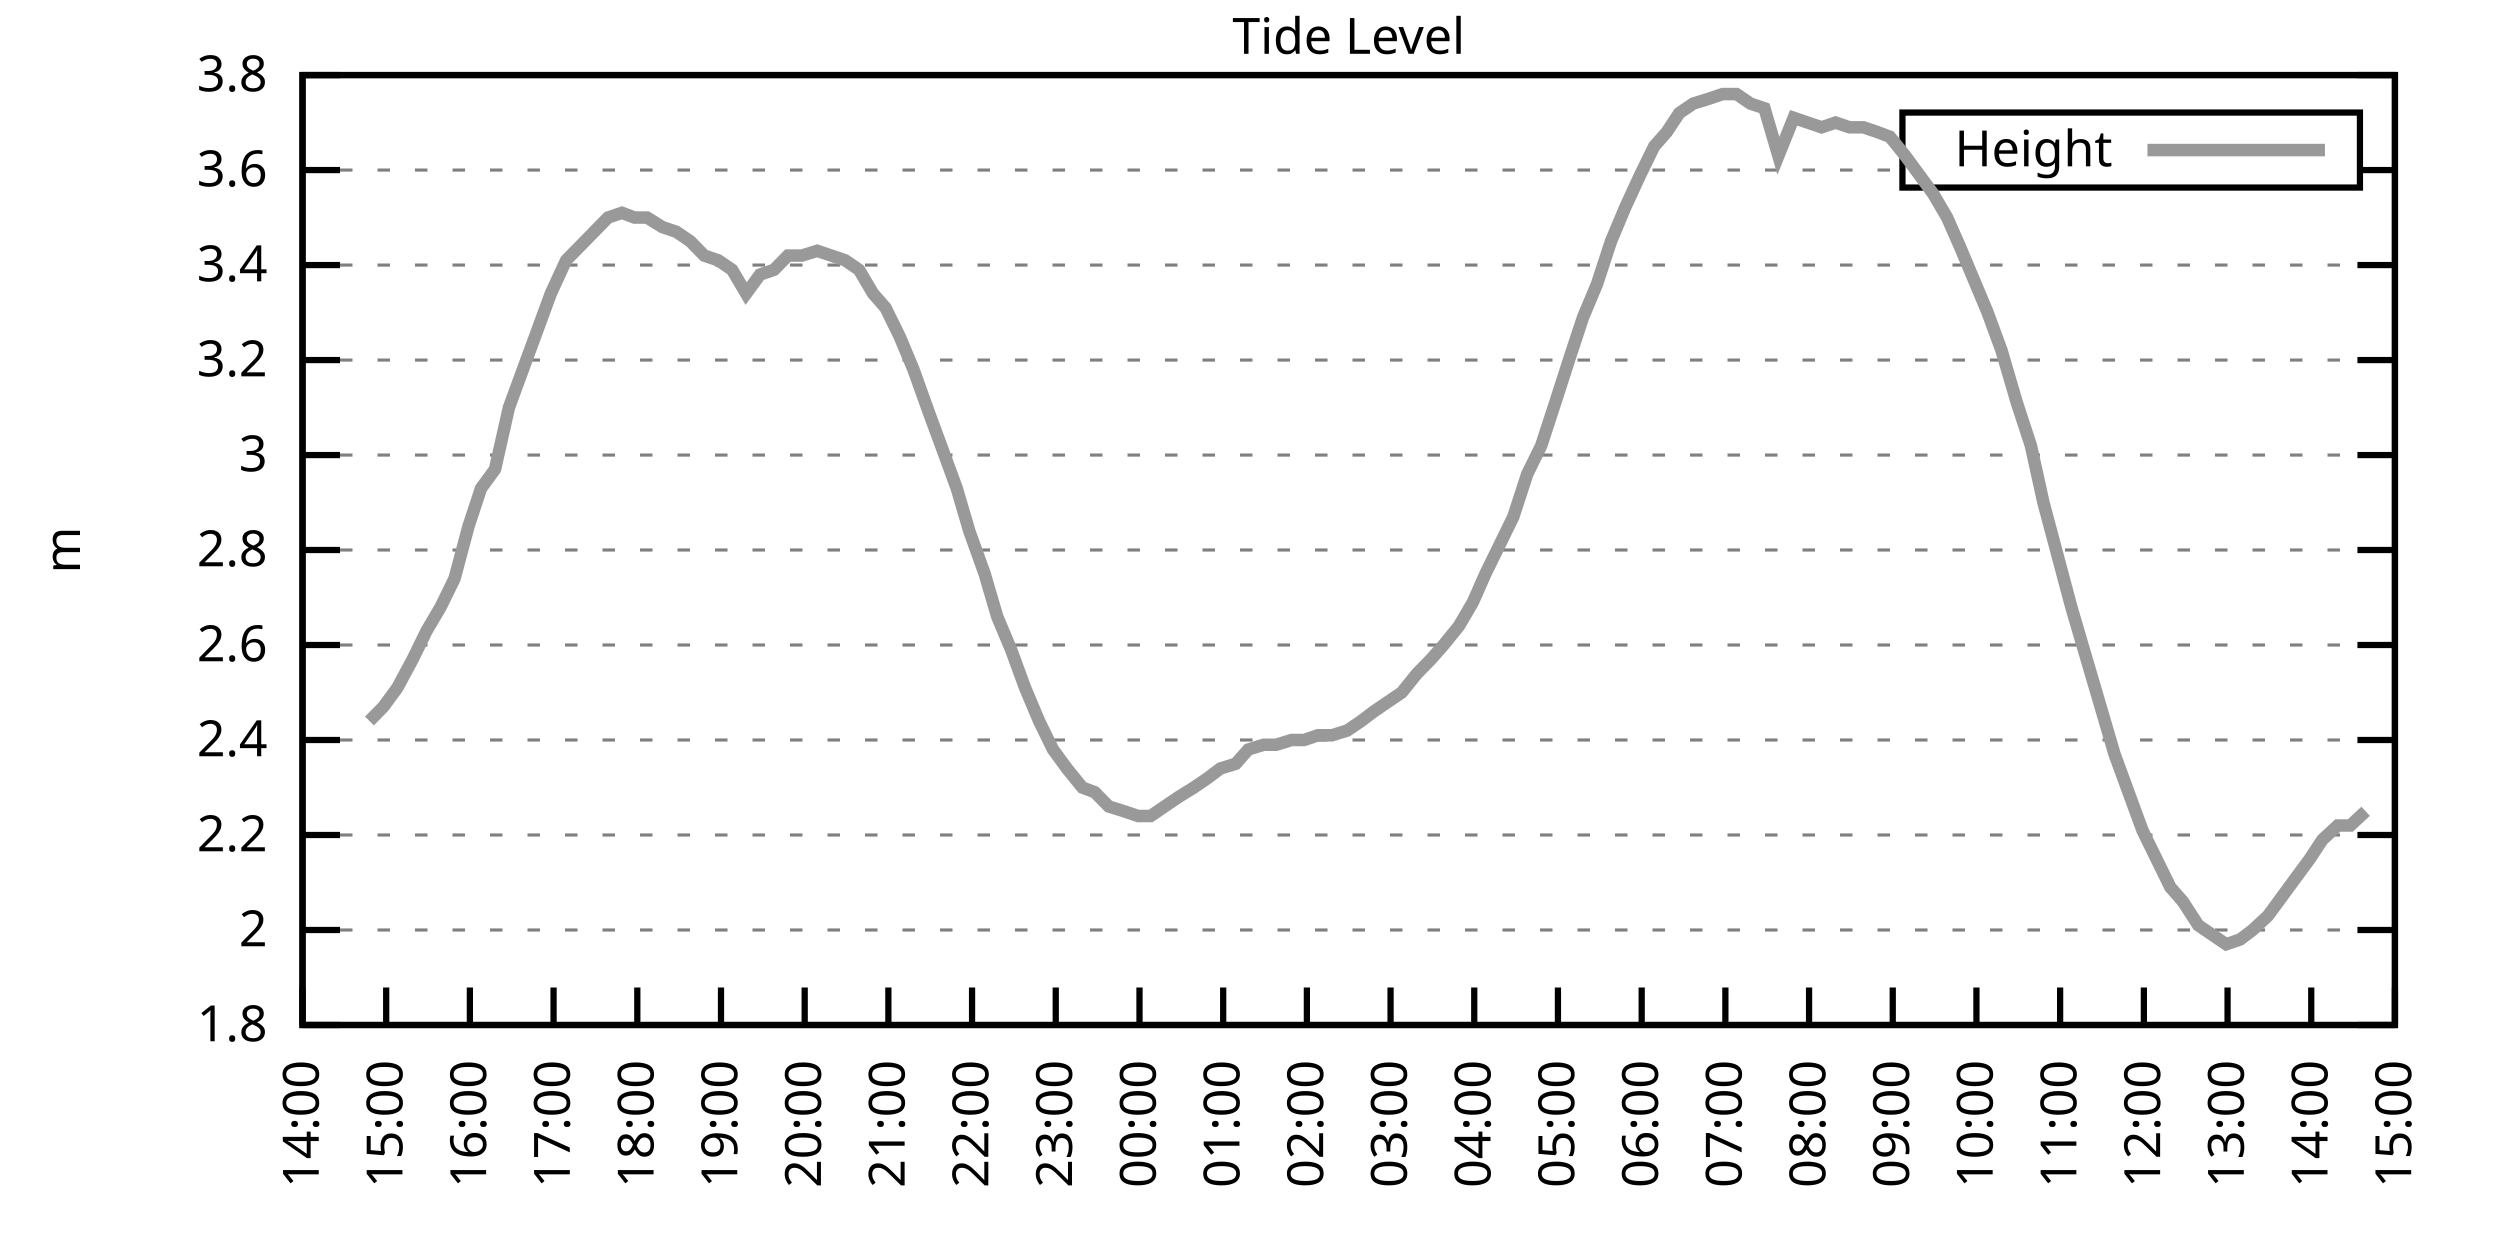
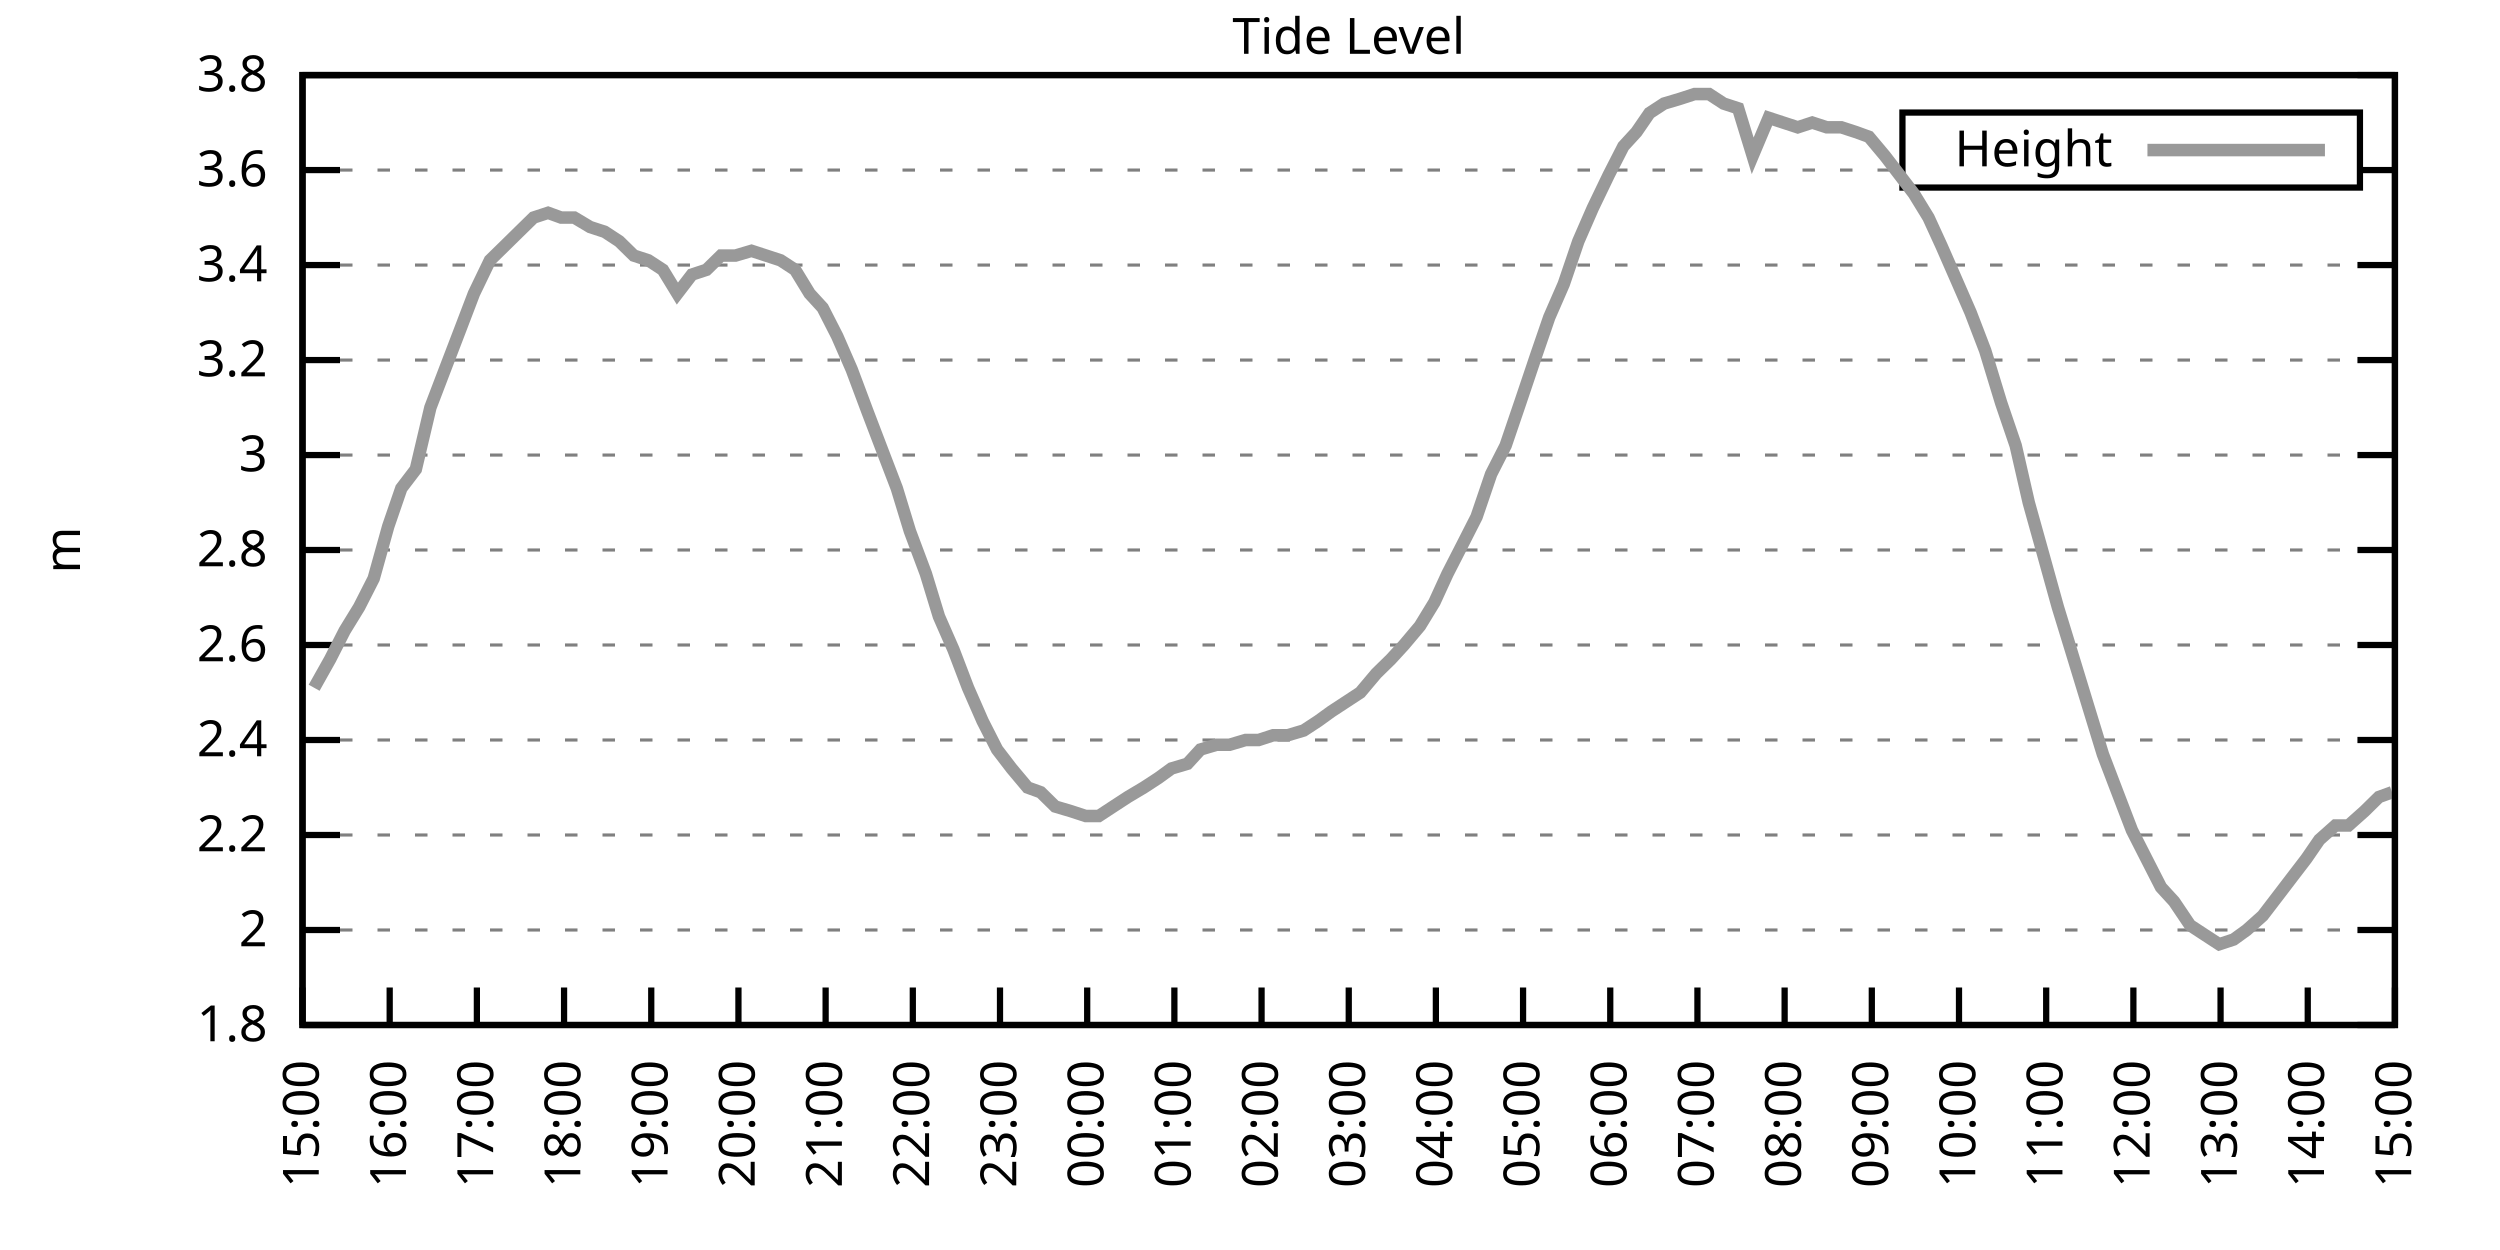
<svg xmlns="http://www.w3.org/2000/svg" xmlns:xlink="http://www.w3.org/1999/xlink" width="400" height="200" viewBox="0 0 400 200">
  <g id="gnuplot_canvas">
    <rect x="0" y="0" width="400" height="200" fill="none" />
    <defs>
      <circle id="gpDot" r="0.5" stroke-width="0.5" stroke="currentColor" />
      <path id="gpPt0" stroke-width="0.333" stroke="currentColor" d="M-1,0 h2 M0,-1 v2" />
      <path id="gpPt1" stroke-width="0.333" stroke="currentColor" d="M-1,-1 L1,1 M1,-1 L-1,1" />
      <path id="gpPt2" stroke-width="0.333" stroke="currentColor" d="M-1,0 L1,0 M0,-1 L0,1 M-1,-1 L1,1 M-1,1 L1,-1" />
      <rect id="gpPt3" stroke-width="0.333" stroke="currentColor" x="-1" y="-1" width="2" height="2" />
      <rect id="gpPt4" stroke-width="0.333" stroke="currentColor" fill="currentColor" x="-1" y="-1" width="2" height="2" />
      <circle id="gpPt5" stroke-width="0.333" stroke="currentColor" cx="0" cy="0" r="1" />
      <use xlink:href="#gpPt5" id="gpPt6" fill="currentColor" stroke="none" />
      <path id="gpPt7" stroke-width="0.333" stroke="currentColor" d="M0,-1.33 L-1.33,0.67 L1.33,0.67 z" />
      <use xlink:href="#gpPt7" id="gpPt8" fill="currentColor" stroke="none" />
      <use xlink:href="#gpPt7" id="gpPt9" stroke="currentColor" transform="rotate(180)" />
      <use xlink:href="#gpPt9" id="gpPt10" fill="currentColor" stroke="none" />
      <use xlink:href="#gpPt3" id="gpPt11" stroke="currentColor" transform="rotate(45)" />
      <use xlink:href="#gpPt11" id="gpPt12" fill="currentColor" stroke="none" />
      <path id="gpPt13" stroke-width="0.333" stroke="currentColor" d="M0,1.330 L1.265,0.411 L0.782,-1.067 L-0.782,-1.076 L-1.265,0.411 z" />
      <use xlink:href="#gpPt13" id="gpPt14" fill="currentColor" stroke="none" />
      <filter id="textbox" filterUnits="objectBoundingBox" x="0" y="0" height="1" width="1">
        <feFlood flood-color="white" flood-opacity="1" result="bgnd" />
        <feComposite in="SourceGraphic" in2="bgnd" operator="atop" />
      </filter>
      <filter id="greybox" filterUnits="objectBoundingBox" x="0" y="0" height="1" width="1">
        <feFlood flood-color="lightgrey" flood-opacity="1" result="grey" />
        <feComposite in="SourceGraphic" in2="grey" operator="atop" />
      </filter>
    </defs>
    <g fill="none" color="white" stroke="currentColor" stroke-width="1.00" stroke-linecap="butt" stroke-linejoin="miter">
</g>
    <g fill="none" color="black" stroke="currentColor" stroke-width="1.00" stroke-linecap="butt" stroke-linejoin="miter">
      <g stroke="none" shape-rendering="crispEdges">
        <polygon fill="rgb(255, 255, 255)" points="48.40,164.00 383.18,164.00 383.18,12.02 48.40,12.02 " />
      </g>
    </g>
    <g fill="none" color="black" stroke="currentColor" stroke-width="1.00" stroke-linecap="butt" stroke-linejoin="miter">
</g>
    <g fill="none" color="black" stroke="black" stroke-width="0.50" stroke-linecap="butt" stroke-linejoin="miter">
</g>
    <g fill="none" color="gray" stroke="currentColor" stroke-width="0.50" stroke-linecap="butt" stroke-linejoin="miter">
      <path stroke="gray" stroke-dasharray="2,4" class="gridline" d="M48.40,164.00 L383.19,164.00  " />
    </g>
    <g fill="none" color="gray" stroke="gray" stroke-width="1.00" stroke-linecap="butt" stroke-linejoin="miter">
</g>
    <g fill="none" color="black" stroke="currentColor" stroke-width="1.00" stroke-linecap="butt" stroke-linejoin="miter">
      <path stroke="black" d="M48.40,164.00 L54.40,164.00 M383.19,164.00 L377.19,164.00  " />
      <g transform="translate(42.80,166.60)" stroke="none" fill="black" font-family="Sans" font-size="8.00" text-anchor="end">
        <text>
          <tspan font-family="Sans"> 1.8</tspan>
        </text>
      </g>
    </g>
    <g fill="none" color="black" stroke="currentColor" stroke-width="1.00" stroke-linecap="butt" stroke-linejoin="miter">
</g>
    <g fill="none" color="black" stroke="black" stroke-width="0.50" stroke-linecap="butt" stroke-linejoin="miter">
</g>
    <g fill="none" color="gray" stroke="currentColor" stroke-width="0.50" stroke-linecap="butt" stroke-linejoin="miter">
      <path stroke="gray" stroke-dasharray="2,4" class="gridline" d="M48.40,148.80 L383.19,148.80  " />
    </g>
    <g fill="none" color="gray" stroke="gray" stroke-width="1.00" stroke-linecap="butt" stroke-linejoin="miter">
</g>
    <g fill="none" color="black" stroke="currentColor" stroke-width="1.00" stroke-linecap="butt" stroke-linejoin="miter">
      <path stroke="black" d="M48.40,148.80 L54.40,148.80 M383.19,148.80 L377.19,148.80  " />
      <g transform="translate(42.80,151.40)" stroke="none" fill="black" font-family="Sans" font-size="8.00" text-anchor="end">
        <text>
          <tspan font-family="Sans"> 2</tspan>
        </text>
      </g>
    </g>
    <g fill="none" color="black" stroke="currentColor" stroke-width="1.00" stroke-linecap="butt" stroke-linejoin="miter">
</g>
    <g fill="none" color="black" stroke="black" stroke-width="0.50" stroke-linecap="butt" stroke-linejoin="miter">
</g>
    <g fill="none" color="gray" stroke="currentColor" stroke-width="0.50" stroke-linecap="butt" stroke-linejoin="miter">
      <path stroke="gray" stroke-dasharray="2,4" class="gridline" d="M48.40,133.60 L383.19,133.60  " />
    </g>
    <g fill="none" color="gray" stroke="gray" stroke-width="1.00" stroke-linecap="butt" stroke-linejoin="miter">
</g>
    <g fill="none" color="black" stroke="currentColor" stroke-width="1.00" stroke-linecap="butt" stroke-linejoin="miter">
      <path stroke="black" d="M48.40,133.60 L54.40,133.60 M383.19,133.60 L377.19,133.60  " />
      <g transform="translate(42.80,136.20)" stroke="none" fill="black" font-family="Sans" font-size="8.00" text-anchor="end">
        <text>
          <tspan font-family="Sans"> 2.2</tspan>
        </text>
      </g>
    </g>
    <g fill="none" color="black" stroke="currentColor" stroke-width="1.00" stroke-linecap="butt" stroke-linejoin="miter">
</g>
    <g fill="none" color="black" stroke="black" stroke-width="0.50" stroke-linecap="butt" stroke-linejoin="miter">
</g>
    <g fill="none" color="gray" stroke="currentColor" stroke-width="0.50" stroke-linecap="butt" stroke-linejoin="miter">
      <path stroke="gray" stroke-dasharray="2,4" class="gridline" d="M48.40,118.40 L383.19,118.40  " />
    </g>
    <g fill="none" color="gray" stroke="gray" stroke-width="1.00" stroke-linecap="butt" stroke-linejoin="miter">
</g>
    <g fill="none" color="black" stroke="currentColor" stroke-width="1.00" stroke-linecap="butt" stroke-linejoin="miter">
      <path stroke="black" d="M48.40,118.40 L54.40,118.40 M383.19,118.40 L377.19,118.40  " />
      <g transform="translate(42.80,121.00)" stroke="none" fill="black" font-family="Sans" font-size="8.00" text-anchor="end">
        <text>
          <tspan font-family="Sans"> 2.4</tspan>
        </text>
      </g>
    </g>
    <g fill="none" color="black" stroke="currentColor" stroke-width="1.00" stroke-linecap="butt" stroke-linejoin="miter">
</g>
    <g fill="none" color="black" stroke="black" stroke-width="0.50" stroke-linecap="butt" stroke-linejoin="miter">
</g>
    <g fill="none" color="gray" stroke="currentColor" stroke-width="0.50" stroke-linecap="butt" stroke-linejoin="miter">
      <path stroke="gray" stroke-dasharray="2,4" class="gridline" d="M48.40,103.20 L383.19,103.20  " />
    </g>
    <g fill="none" color="gray" stroke="gray" stroke-width="1.00" stroke-linecap="butt" stroke-linejoin="miter">
</g>
    <g fill="none" color="black" stroke="currentColor" stroke-width="1.00" stroke-linecap="butt" stroke-linejoin="miter">
      <path stroke="black" d="M48.40,103.20 L54.40,103.20 M383.19,103.20 L377.19,103.20  " />
      <g transform="translate(42.80,105.80)" stroke="none" fill="black" font-family="Sans" font-size="8.00" text-anchor="end">
        <text>
          <tspan font-family="Sans"> 2.6</tspan>
        </text>
      </g>
    </g>
    <g fill="none" color="black" stroke="currentColor" stroke-width="1.00" stroke-linecap="butt" stroke-linejoin="miter">
</g>
    <g fill="none" color="black" stroke="black" stroke-width="0.50" stroke-linecap="butt" stroke-linejoin="miter">
</g>
    <g fill="none" color="gray" stroke="currentColor" stroke-width="0.50" stroke-linecap="butt" stroke-linejoin="miter">
      <path stroke="gray" stroke-dasharray="2,4" class="gridline" d="M48.40,88.00 L383.19,88.00  " />
    </g>
    <g fill="none" color="gray" stroke="gray" stroke-width="1.00" stroke-linecap="butt" stroke-linejoin="miter">
</g>
    <g fill="none" color="black" stroke="currentColor" stroke-width="1.00" stroke-linecap="butt" stroke-linejoin="miter">
      <path stroke="black" d="M48.40,88.00 L54.40,88.00 M383.19,88.00 L377.19,88.00  " />
      <g transform="translate(42.80,90.60)" stroke="none" fill="black" font-family="Sans" font-size="8.00" text-anchor="end">
        <text>
          <tspan font-family="Sans"> 2.8</tspan>
        </text>
      </g>
    </g>
    <g fill="none" color="black" stroke="currentColor" stroke-width="1.00" stroke-linecap="butt" stroke-linejoin="miter">
</g>
    <g fill="none" color="black" stroke="black" stroke-width="0.50" stroke-linecap="butt" stroke-linejoin="miter">
</g>
    <g fill="none" color="gray" stroke="currentColor" stroke-width="0.50" stroke-linecap="butt" stroke-linejoin="miter">
      <path stroke="gray" stroke-dasharray="2,4" class="gridline" d="M48.40,72.81 L383.19,72.81  " />
    </g>
    <g fill="none" color="gray" stroke="gray" stroke-width="1.00" stroke-linecap="butt" stroke-linejoin="miter">
</g>
    <g fill="none" color="black" stroke="currentColor" stroke-width="1.00" stroke-linecap="butt" stroke-linejoin="miter">
      <path stroke="black" d="M48.40,72.81 L54.40,72.81 M383.19,72.81 L377.19,72.81  " />
      <g transform="translate(42.80,75.41)" stroke="none" fill="black" font-family="Sans" font-size="8.00" text-anchor="end">
        <text>
          <tspan font-family="Sans"> 3</tspan>
        </text>
      </g>
    </g>
    <g fill="none" color="black" stroke="currentColor" stroke-width="1.00" stroke-linecap="butt" stroke-linejoin="miter">
</g>
    <g fill="none" color="black" stroke="black" stroke-width="0.50" stroke-linecap="butt" stroke-linejoin="miter">
</g>
    <g fill="none" color="gray" stroke="currentColor" stroke-width="0.50" stroke-linecap="butt" stroke-linejoin="miter">
      <path stroke="gray" stroke-dasharray="2,4" class="gridline" d="M48.40,57.61 L383.19,57.61  " />
    </g>
    <g fill="none" color="gray" stroke="gray" stroke-width="1.00" stroke-linecap="butt" stroke-linejoin="miter">
</g>
    <g fill="none" color="black" stroke="currentColor" stroke-width="1.00" stroke-linecap="butt" stroke-linejoin="miter">
      <path stroke="black" d="M48.40,57.61 L54.40,57.61 M383.19,57.61 L377.19,57.61  " />
      <g transform="translate(42.80,60.21)" stroke="none" fill="black" font-family="Sans" font-size="8.00" text-anchor="end">
        <text>
          <tspan font-family="Sans"> 3.2</tspan>
        </text>
      </g>
    </g>
    <g fill="none" color="black" stroke="currentColor" stroke-width="1.00" stroke-linecap="butt" stroke-linejoin="miter">
</g>
    <g fill="none" color="black" stroke="black" stroke-width="0.50" stroke-linecap="butt" stroke-linejoin="miter">
</g>
    <g fill="none" color="gray" stroke="currentColor" stroke-width="0.50" stroke-linecap="butt" stroke-linejoin="miter">
      <path stroke="gray" stroke-dasharray="2,4" class="gridline" d="M48.40,42.41 L383.19,42.41  " />
    </g>
    <g fill="none" color="gray" stroke="gray" stroke-width="1.00" stroke-linecap="butt" stroke-linejoin="miter">
</g>
    <g fill="none" color="black" stroke="currentColor" stroke-width="1.00" stroke-linecap="butt" stroke-linejoin="miter">
      <path stroke="black" d="M48.40,42.41 L54.40,42.41 M383.19,42.41 L377.19,42.41  " />
      <g transform="translate(42.80,45.01)" stroke="none" fill="black" font-family="Sans" font-size="8.00" text-anchor="end">
        <text>
          <tspan font-family="Sans"> 3.4</tspan>
        </text>
      </g>
    </g>
    <g fill="none" color="black" stroke="currentColor" stroke-width="1.00" stroke-linecap="butt" stroke-linejoin="miter">
</g>
    <g fill="none" color="black" stroke="black" stroke-width="0.50" stroke-linecap="butt" stroke-linejoin="miter">
</g>
    <g fill="none" color="gray" stroke="currentColor" stroke-width="0.50" stroke-linecap="butt" stroke-linejoin="miter">
      <path stroke="gray" stroke-dasharray="2,4" class="gridline" d="M48.40,27.21 L304.39,27.21 M377.59,27.21 L383.19,27.21  " />
    </g>
    <g fill="none" color="gray" stroke="gray" stroke-width="1.00" stroke-linecap="butt" stroke-linejoin="miter">
</g>
    <g fill="none" color="black" stroke="currentColor" stroke-width="1.00" stroke-linecap="butt" stroke-linejoin="miter">
      <path stroke="black" d="M48.40,27.21 L54.40,27.21 M383.19,27.21 L377.19,27.21  " />
      <g transform="translate(42.80,29.81)" stroke="none" fill="black" font-family="Sans" font-size="8.00" text-anchor="end">
        <text>
          <tspan font-family="Sans"> 3.6</tspan>
        </text>
      </g>
    </g>
    <g fill="none" color="black" stroke="currentColor" stroke-width="1.00" stroke-linecap="butt" stroke-linejoin="miter">
</g>
    <g fill="none" color="black" stroke="black" stroke-width="0.50" stroke-linecap="butt" stroke-linejoin="miter">
</g>
    <g fill="none" color="gray" stroke="currentColor" stroke-width="0.50" stroke-linecap="butt" stroke-linejoin="miter">
      <path stroke="gray" stroke-dasharray="2,4" class="gridline" d="M48.40,12.01 L383.19,12.01  " />
    </g>
    <g fill="none" color="gray" stroke="gray" stroke-width="1.00" stroke-linecap="butt" stroke-linejoin="miter">
</g>
    <g fill="none" color="black" stroke="currentColor" stroke-width="1.00" stroke-linecap="butt" stroke-linejoin="miter">
      <path stroke="black" d="M48.40,12.01 L54.40,12.01 M383.19,12.01 L377.19,12.01  " />
      <g transform="translate(42.80,14.61)" stroke="none" fill="black" font-family="Sans" font-size="8.00" text-anchor="end">
        <text>
          <tspan font-family="Sans"> 3.8</tspan>
        </text>
      </g>
    </g>
    <g fill="none" color="black" stroke="currentColor" stroke-width="1.00" stroke-linecap="butt" stroke-linejoin="miter">
      <path stroke="black" d="M48.40,164.00 L48.40,158.00  " />
      <g transform="translate(51.00,169.60) rotate(270.00)" stroke="none" fill="black" font-family="Sans" font-size="8.00" text-anchor="end">
        <text>
-           <tspan font-family="Sans">14:00</tspan>
-         </text>
-       </g>
-     </g>
-     <g fill="none" color="black" stroke="currentColor" stroke-width="1.00" stroke-linecap="butt" stroke-linejoin="miter">
-       <path stroke="black" d="M61.79,164.00 L61.79,158.00  " />
-       <g transform="translate(64.39,169.60) rotate(270.00)" stroke="none" fill="black" font-family="Sans" font-size="8.00" text-anchor="end">
-         <text>
          <tspan font-family="Sans">15:00</tspan>
        </text>
      </g>
    </g>
    <g fill="none" color="black" stroke="currentColor" stroke-width="1.00" stroke-linecap="butt" stroke-linejoin="miter">
-       <path stroke="black" d="M75.18,164.00 L75.18,158.00  " />
-       <g transform="translate(77.78,169.60) rotate(270.00)" stroke="none" fill="black" font-family="Sans" font-size="8.00" text-anchor="end">
+       <path stroke="black" d="M62.35,164.00 L62.35,158.00  " />
+       <g transform="translate(64.95,169.60) rotate(270.00)" stroke="none" fill="black" font-family="Sans" font-size="8.00" text-anchor="end">
        <text>
          <tspan font-family="Sans">16:00</tspan>
        </text>
      </g>
    </g>
    <g fill="none" color="black" stroke="currentColor" stroke-width="1.00" stroke-linecap="butt" stroke-linejoin="miter">
-       <path stroke="black" d="M88.57,164.00 L88.57,158.00  " />
-       <g transform="translate(91.17,169.60) rotate(270.00)" stroke="none" fill="black" font-family="Sans" font-size="8.00" text-anchor="end">
+       <path stroke="black" d="M76.30,164.00 L76.30,158.00  " />
+       <g transform="translate(78.90,169.60) rotate(270.00)" stroke="none" fill="black" font-family="Sans" font-size="8.00" text-anchor="end">
        <text>
          <tspan font-family="Sans">17:00</tspan>
        </text>
      </g>
    </g>
    <g fill="none" color="black" stroke="currentColor" stroke-width="1.00" stroke-linecap="butt" stroke-linejoin="miter">
-       <path stroke="black" d="M101.97,164.00 L101.97,158.00  " />
-       <g transform="translate(104.57,169.60) rotate(270.00)" stroke="none" fill="black" font-family="Sans" font-size="8.00" text-anchor="end">
+       <path stroke="black" d="M90.25,164.00 L90.25,158.00  " />
+       <g transform="translate(92.85,169.60) rotate(270.00)" stroke="none" fill="black" font-family="Sans" font-size="8.00" text-anchor="end">
        <text>
          <tspan font-family="Sans">18:00</tspan>
        </text>
      </g>
    </g>
    <g fill="none" color="black" stroke="currentColor" stroke-width="1.00" stroke-linecap="butt" stroke-linejoin="miter">
-       <path stroke="black" d="M115.36,164.00 L115.36,158.00  " />
-       <g transform="translate(117.96,169.60) rotate(270.00)" stroke="none" fill="black" font-family="Sans" font-size="8.00" text-anchor="end">
+       <path stroke="black" d="M104.20,164.00 L104.20,158.00  " />
+       <g transform="translate(106.80,169.60) rotate(270.00)" stroke="none" fill="black" font-family="Sans" font-size="8.00" text-anchor="end">
        <text>
          <tspan font-family="Sans">19:00</tspan>
        </text>
      </g>
    </g>
    <g fill="none" color="black" stroke="currentColor" stroke-width="1.00" stroke-linecap="butt" stroke-linejoin="miter">
-       <path stroke="black" d="M128.75,164.00 L128.75,158.00  " />
-       <g transform="translate(131.35,169.60) rotate(270.00)" stroke="none" fill="black" font-family="Sans" font-size="8.00" text-anchor="end">
+       <path stroke="black" d="M118.15,164.00 L118.15,158.00  " />
+       <g transform="translate(120.75,169.60) rotate(270.00)" stroke="none" fill="black" font-family="Sans" font-size="8.00" text-anchor="end">
        <text>
          <tspan font-family="Sans">20:00</tspan>
        </text>
      </g>
    </g>
    <g fill="none" color="black" stroke="currentColor" stroke-width="1.00" stroke-linecap="butt" stroke-linejoin="miter">
-       <path stroke="black" d="M142.14,164.00 L142.14,158.00  " />
-       <g transform="translate(144.74,169.60) rotate(270.00)" stroke="none" fill="black" font-family="Sans" font-size="8.00" text-anchor="end">
+       <path stroke="black" d="M132.10,164.00 L132.10,158.00  " />
+       <g transform="translate(134.70,169.60) rotate(270.00)" stroke="none" fill="black" font-family="Sans" font-size="8.00" text-anchor="end">
        <text>
          <tspan font-family="Sans">21:00</tspan>
        </text>
      </g>
    </g>
    <g fill="none" color="black" stroke="currentColor" stroke-width="1.00" stroke-linecap="butt" stroke-linejoin="miter">
-       <path stroke="black" d="M155.53,164.00 L155.53,158.00  " />
-       <g transform="translate(158.13,169.60) rotate(270.00)" stroke="none" fill="black" font-family="Sans" font-size="8.00" text-anchor="end">
+       <path stroke="black" d="M146.05,164.00 L146.05,158.00  " />
+       <g transform="translate(148.65,169.60) rotate(270.00)" stroke="none" fill="black" font-family="Sans" font-size="8.00" text-anchor="end">
        <text>
          <tspan font-family="Sans">22:00</tspan>
        </text>
      </g>
    </g>
    <g fill="none" color="black" stroke="currentColor" stroke-width="1.00" stroke-linecap="butt" stroke-linejoin="miter">
-       <path stroke="black" d="M168.92,164.00 L168.92,158.00  " />
-       <g transform="translate(171.52,169.60) rotate(270.00)" stroke="none" fill="black" font-family="Sans" font-size="8.00" text-anchor="end">
+       <path stroke="black" d="M160.00,164.00 L160.00,158.00  " />
+       <g transform="translate(162.60,169.60) rotate(270.00)" stroke="none" fill="black" font-family="Sans" font-size="8.00" text-anchor="end">
        <text>
          <tspan font-family="Sans">23:00</tspan>
        </text>
      </g>
    </g>
    <g fill="none" color="black" stroke="currentColor" stroke-width="1.00" stroke-linecap="butt" stroke-linejoin="miter">
-       <path stroke="black" d="M182.32,164.00 L182.32,158.00  " />
-       <g transform="translate(184.92,169.60) rotate(270.00)" stroke="none" fill="black" font-family="Sans" font-size="8.00" text-anchor="end">
+       <path stroke="black" d="M173.95,164.00 L173.95,158.00  " />
+       <g transform="translate(176.55,169.60) rotate(270.00)" stroke="none" fill="black" font-family="Sans" font-size="8.00" text-anchor="end">
        <text>
          <tspan font-family="Sans">00:00</tspan>
        </text>
      </g>
    </g>
    <g fill="none" color="black" stroke="currentColor" stroke-width="1.00" stroke-linecap="butt" stroke-linejoin="miter">
-       <path stroke="black" d="M195.71,164.00 L195.71,158.00  " />
-       <g transform="translate(198.31,169.60) rotate(270.00)" stroke="none" fill="black" font-family="Sans" font-size="8.00" text-anchor="end">
+       <path stroke="black" d="M187.90,164.00 L187.90,158.00  " />
+       <g transform="translate(190.50,169.60) rotate(270.00)" stroke="none" fill="black" font-family="Sans" font-size="8.00" text-anchor="end">
        <text>
          <tspan font-family="Sans">01:00</tspan>
        </text>
      </g>
    </g>
    <g fill="none" color="black" stroke="currentColor" stroke-width="1.00" stroke-linecap="butt" stroke-linejoin="miter">
-       <path stroke="black" d="M209.10,164.00 L209.10,158.00  " />
-       <g transform="translate(211.70,169.60) rotate(270.00)" stroke="none" fill="black" font-family="Sans" font-size="8.00" text-anchor="end">
+       <path stroke="black" d="M201.85,164.00 L201.85,158.00  " />
+       <g transform="translate(204.45,169.60) rotate(270.00)" stroke="none" fill="black" font-family="Sans" font-size="8.00" text-anchor="end">
        <text>
          <tspan font-family="Sans">02:00</tspan>
        </text>
      </g>
    </g>
    <g fill="none" color="black" stroke="currentColor" stroke-width="1.00" stroke-linecap="butt" stroke-linejoin="miter">
-       <path stroke="black" d="M222.49,164.00 L222.49,158.00  " />
-       <g transform="translate(225.09,169.60) rotate(270.00)" stroke="none" fill="black" font-family="Sans" font-size="8.00" text-anchor="end">
+       <path stroke="black" d="M215.80,164.00 L215.80,158.00  " />
+       <g transform="translate(218.40,169.60) rotate(270.00)" stroke="none" fill="black" font-family="Sans" font-size="8.00" text-anchor="end">
        <text>
          <tspan font-family="Sans">03:00</tspan>
        </text>
      </g>
    </g>
    <g fill="none" color="black" stroke="currentColor" stroke-width="1.00" stroke-linecap="butt" stroke-linejoin="miter">
-       <path stroke="black" d="M235.88,164.00 L235.88,158.00  " />
-       <g transform="translate(238.48,169.60) rotate(270.00)" stroke="none" fill="black" font-family="Sans" font-size="8.00" text-anchor="end">
+       <path stroke="black" d="M229.74,164.00 L229.74,158.00  " />
+       <g transform="translate(232.34,169.60) rotate(270.00)" stroke="none" fill="black" font-family="Sans" font-size="8.00" text-anchor="end">
        <text>
          <tspan font-family="Sans">04:00</tspan>
        </text>
      </g>
    </g>
    <g fill="none" color="black" stroke="currentColor" stroke-width="1.00" stroke-linecap="butt" stroke-linejoin="miter">
-       <path stroke="black" d="M249.27,164.00 L249.27,158.00  " />
-       <g transform="translate(251.87,169.60) rotate(270.00)" stroke="none" fill="black" font-family="Sans" font-size="8.00" text-anchor="end">
+       <path stroke="black" d="M243.69,164.00 L243.69,158.00  " />
+       <g transform="translate(246.29,169.60) rotate(270.00)" stroke="none" fill="black" font-family="Sans" font-size="8.00" text-anchor="end">
        <text>
          <tspan font-family="Sans">05:00</tspan>
        </text>
      </g>
    </g>
    <g fill="none" color="black" stroke="currentColor" stroke-width="1.00" stroke-linecap="butt" stroke-linejoin="miter">
-       <path stroke="black" d="M262.67,164.00 L262.67,158.00  " />
-       <g transform="translate(265.27,169.60) rotate(270.00)" stroke="none" fill="black" font-family="Sans" font-size="8.00" text-anchor="end">
+       <path stroke="black" d="M257.64,164.00 L257.64,158.00  " />
+       <g transform="translate(260.24,169.60) rotate(270.00)" stroke="none" fill="black" font-family="Sans" font-size="8.00" text-anchor="end">
        <text>
          <tspan font-family="Sans">06:00</tspan>
        </text>
      </g>
    </g>
    <g fill="none" color="black" stroke="currentColor" stroke-width="1.00" stroke-linecap="butt" stroke-linejoin="miter">
-       <path stroke="black" d="M276.06,164.00 L276.06,158.00  " />
-       <g transform="translate(278.66,169.60) rotate(270.00)" stroke="none" fill="black" font-family="Sans" font-size="8.00" text-anchor="end">
+       <path stroke="black" d="M271.59,164.00 L271.59,158.00  " />
+       <g transform="translate(274.19,169.60) rotate(270.00)" stroke="none" fill="black" font-family="Sans" font-size="8.00" text-anchor="end">
        <text>
          <tspan font-family="Sans">07:00</tspan>
        </text>
      </g>
    </g>
    <g fill="none" color="black" stroke="currentColor" stroke-width="1.00" stroke-linecap="butt" stroke-linejoin="miter">
-       <path stroke="black" d="M289.45,164.00 L289.45,158.00  " />
-       <g transform="translate(292.05,169.60) rotate(270.00)" stroke="none" fill="black" font-family="Sans" font-size="8.00" text-anchor="end">
+       <path stroke="black" d="M285.54,164.00 L285.54,158.00  " />
+       <g transform="translate(288.14,169.60) rotate(270.00)" stroke="none" fill="black" font-family="Sans" font-size="8.00" text-anchor="end">
        <text>
          <tspan font-family="Sans">08:00</tspan>
        </text>
      </g>
    </g>
    <g fill="none" color="black" stroke="currentColor" stroke-width="1.00" stroke-linecap="butt" stroke-linejoin="miter">
-       <path stroke="black" d="M302.84,164.00 L302.84,158.00  " />
-       <g transform="translate(305.44,169.60) rotate(270.00)" stroke="none" fill="black" font-family="Sans" font-size="8.00" text-anchor="end">
+       <path stroke="black" d="M299.49,164.00 L299.49,158.00  " />
+       <g transform="translate(302.09,169.60) rotate(270.00)" stroke="none" fill="black" font-family="Sans" font-size="8.00" text-anchor="end">
        <text>
          <tspan font-family="Sans">09:00</tspan>
        </text>
      </g>
    </g>
    <g fill="none" color="black" stroke="currentColor" stroke-width="1.00" stroke-linecap="butt" stroke-linejoin="miter">
-       <path stroke="black" d="M316.23,164.00 L316.23,158.00  " />
-       <g transform="translate(318.83,169.60) rotate(270.00)" stroke="none" fill="black" font-family="Sans" font-size="8.00" text-anchor="end">
+       <path stroke="black" d="M313.44,164.00 L313.44,158.00  " />
+       <g transform="translate(316.04,169.60) rotate(270.00)" stroke="none" fill="black" font-family="Sans" font-size="8.00" text-anchor="end">
        <text>
          <tspan font-family="Sans">10:00</tspan>
        </text>
      </g>
    </g>
    <g fill="none" color="black" stroke="currentColor" stroke-width="1.00" stroke-linecap="butt" stroke-linejoin="miter">
-       <path stroke="black" d="M329.62,164.00 L329.62,158.00  " />
-       <g transform="translate(332.22,169.60) rotate(270.00)" stroke="none" fill="black" font-family="Sans" font-size="8.00" text-anchor="end">
+       <path stroke="black" d="M327.39,164.00 L327.39,158.00  " />
+       <g transform="translate(329.99,169.60) rotate(270.00)" stroke="none" fill="black" font-family="Sans" font-size="8.00" text-anchor="end">
        <text>
          <tspan font-family="Sans">11:00</tspan>
        </text>
      </g>
    </g>
    <g fill="none" color="black" stroke="currentColor" stroke-width="1.00" stroke-linecap="butt" stroke-linejoin="miter">
-       <path stroke="black" d="M343.02,164.00 L343.02,158.00  " />
-       <g transform="translate(345.62,169.60) rotate(270.00)" stroke="none" fill="black" font-family="Sans" font-size="8.00" text-anchor="end">
+       <path stroke="black" d="M341.34,164.00 L341.34,158.00  " />
+       <g transform="translate(343.94,169.60) rotate(270.00)" stroke="none" fill="black" font-family="Sans" font-size="8.00" text-anchor="end">
        <text>
          <tspan font-family="Sans">12:00</tspan>
        </text>
      </g>
    </g>
    <g fill="none" color="black" stroke="currentColor" stroke-width="1.00" stroke-linecap="butt" stroke-linejoin="miter">
-       <path stroke="black" d="M356.41,164.00 L356.41,158.00  " />
-       <g transform="translate(359.01,169.60) rotate(270.00)" stroke="none" fill="black" font-family="Sans" font-size="8.00" text-anchor="end">
+       <path stroke="black" d="M355.29,164.00 L355.29,158.00  " />
+       <g transform="translate(357.89,169.60) rotate(270.00)" stroke="none" fill="black" font-family="Sans" font-size="8.00" text-anchor="end">
        <text>
          <tspan font-family="Sans">13:00</tspan>
        </text>
      </g>
    </g>
    <g fill="none" color="black" stroke="currentColor" stroke-width="1.00" stroke-linecap="butt" stroke-linejoin="miter">
-       <path stroke="black" d="M369.80,164.00 L369.80,158.00  " />
-       <g transform="translate(372.40,169.60) rotate(270.00)" stroke="none" fill="black" font-family="Sans" font-size="8.00" text-anchor="end">
+       <path stroke="black" d="M369.24,164.00 L369.24,158.00  " />
+       <g transform="translate(371.84,169.60) rotate(270.00)" stroke="none" fill="black" font-family="Sans" font-size="8.00" text-anchor="end">
        <text>
          <tspan font-family="Sans">14:00</tspan>
        </text>
      </g>
    </g>
    <g fill="none" color="black" stroke="currentColor" stroke-width="1.00" stroke-linecap="butt" stroke-linejoin="miter">
      <path stroke="black" d="M383.19,164.00 L383.19,158.00  " />
      <g transform="translate(385.79,169.60) rotate(270.00)" stroke="none" fill="black" font-family="Sans" font-size="8.00" text-anchor="end">
        <text>
          <tspan font-family="Sans">15:00</tspan>
        </text>
      </g>
    </g>
    <g fill="none" color="black" stroke="currentColor" stroke-width="1.00" stroke-linecap="butt" stroke-linejoin="miter">
</g>
    <g fill="none" color="black" stroke="currentColor" stroke-width="1.00" stroke-linecap="butt" stroke-linejoin="miter">
      <path stroke="black" d="M48.40,12.01 L48.40,164.00 L383.19,164.00 L383.19,12.01 L48.40,12.01 Z  " />
    </g>
    <g fill="none" color="black" stroke="currentColor" stroke-width="1.00" stroke-linecap="butt" stroke-linejoin="miter">
</g>
    <g fill="none" color="black" stroke="currentColor" stroke-width="1.00" stroke-linecap="butt" stroke-linejoin="miter">
      <path stroke="black" d="M304.39,30.01 L304.39,18.01 L377.59,18.01 L377.59,30.01 L304.39,30.01 Z  " />
    </g>
    <g id="Tide_level_plot_1">
      <g fill="none" color="white" stroke="black" stroke-width="2.00" stroke-linecap="butt" stroke-linejoin="miter">
</g>
      <g fill="none" color="black" stroke="currentColor" stroke-width="2.00" stroke-linecap="butt" stroke-linejoin="miter">
        <g transform="translate(337.99,26.61)" stroke="none" fill="black" font-family="Sans" font-size="8.00" text-anchor="end">
          <text>
            <tspan font-family="Sans">Height</tspan>
          </text>
        </g>
      </g>
      <g fill="none" color="black" stroke="currentColor" stroke-width="2.00" stroke-linecap="butt" stroke-linejoin="miter">
-         <path stroke="rgb(153, 153, 153)" d="M343.59,24.01 L371.99,24.01 M59.11,115.36 L61.35,113.08 L63.58,110.04 L66.03,105.48 L68.26,100.92 L70.50,97.12   L72.73,92.56 L74.96,84.21 L76.97,78.13 L79.20,75.09 L81.43,65.21 L83.66,59.13 L85.90,53.05 L88.13,46.97   L90.58,41.65 L92.82,39.37 L95.05,37.09 L97.28,34.81 L99.51,34.05 L101.52,34.81 L103.53,34.81 L105.98,36.33   L108.22,37.09 L110.45,38.61 L112.68,40.89 L114.91,41.65 L117.14,43.17 L119.38,46.97 L121.61,43.93 L123.84,43.17   L126.07,40.89 L128.30,40.89 L130.76,40.13 L132.99,40.89 L135.22,41.65 L137.45,43.17 L139.69,46.97 L141.69,49.25   L143.93,53.81 L146.16,59.13 L148.61,65.97 L150.85,72.05 L153.08,78.13 L155.09,84.97 L157.54,91.80 L159.55,98.64   L161.78,103.96 L164.01,110.04 L166.25,115.36 L168.48,119.92 L170.71,122.96 L173.17,126.00 L175.17,126.76 L177.41,129.04   L179.86,129.80 L182.09,130.56 L184.10,130.56 L186.33,129.04 L188.57,127.52 L191.02,126.00 L193.25,124.48 L195.26,122.96   L197.72,122.20 L199.73,119.92 L202.18,119.16 L204.19,119.16 L206.64,118.40 L208.65,118.40 L210.88,117.64 L213.12,117.64   L215.57,116.88 L217.80,115.36 L219.81,113.84 L222.04,112.32 L224.28,110.80 L226.73,107.76 L228.96,105.48 L230.97,103.20   L233.43,100.16 L235.66,96.36 L237.67,91.80 L239.90,87.25 L242.13,82.69 L244.36,75.85 L246.60,71.29 L248.83,64.45   L251.28,56.85 L253.29,50.77 L255.52,45.45 L257.76,38.61 L259.99,33.29 L262.44,27.97 L264.67,23.41 L266.68,21.13   L268.69,18.09 L270.92,16.57 L273.38,15.81 L275.61,15.05 L277.84,15.05 L280.07,16.57 L282.31,17.33 L284.54,24.93   L286.99,18.85 L289.23,19.61 L291.46,20.37 L293.69,19.61 L295.92,20.37 L298.15,20.37 L300.39,21.13 L302.39,21.89   L304.85,24.93 L307.08,27.97 L309.31,31.01 L311.54,34.81 L313.55,39.37 L315.79,44.69 L318.02,50.01 L320.25,56.09   L322.70,64.45 L324.94,71.29 L326.95,80.41 L329.18,88.76 L331.41,97.12 L333.64,104.72 L336.10,113.08 L338.33,120.68   L340.56,126.76 L342.79,132.84 L345.02,137.40 L347.26,141.96 L349.26,144.24 L351.72,148.04 L353.95,149.56 L356.18,151.08   L358.42,150.32 L360.42,148.80 L362.88,146.52 L365.11,143.48 L367.34,140.44 L369.58,137.40 L371.58,134.36 L374.04,132.08   L376.05,132.08 L378.50,129.80  " />
+         <path stroke="rgb(153, 153, 153)" d="M343.59,24.01 L371.99,24.01 M50.26,110.04 L52.82,105.48 L55.14,100.92 L57.47,97.12 L59.79,92.56 L62.12,84.21   L64.21,78.13 L66.53,75.09 L68.86,65.21 L71.18,59.13 L73.51,53.05 L75.83,46.97 L78.39,41.65 L80.72,39.37   L83.04,37.09 L85.37,34.81 L87.69,34.05 L89.78,34.81 L91.88,34.81 L94.43,36.33 L96.76,37.09 L99.08,38.61   L101.41,40.89 L103.73,41.65 L106.06,43.17 L108.38,46.97 L110.71,43.93 L113.03,43.17 L115.36,40.89 L117.68,40.89   L120.24,40.13 L122.57,40.89 L124.89,41.65 L127.22,43.17 L129.54,46.97 L131.63,49.25 L133.96,53.81 L136.28,59.13   L138.84,65.97 L141.16,72.05 L143.49,78.13 L145.58,84.97 L148.14,91.80 L150.23,98.64 L152.56,103.96 L154.88,110.04   L157.21,115.36 L159.53,119.92 L161.86,122.96 L164.41,126.00 L166.51,126.76 L168.83,129.04 L171.39,129.80 L173.71,130.56   L175.81,130.56 L178.13,129.04 L180.46,127.52 L183.01,126.00 L185.34,124.48 L187.43,122.96 L189.99,122.20 L192.08,119.92   L194.64,119.16 L196.73,119.16 L199.29,118.40 L201.38,118.40 L203.71,117.64 L206.03,117.64 L208.59,116.88 L210.91,115.36   L213.01,113.84 L215.33,112.32 L217.65,110.80 L220.21,107.76 L222.54,105.48 L224.63,103.20 L227.19,100.16 L229.51,96.36   L231.60,91.80 L233.93,87.25 L236.25,82.69 L238.58,75.85 L240.90,71.29 L243.23,64.45 L245.79,56.85 L247.88,50.77   L250.20,45.45 L252.53,38.61 L254.85,33.29 L257.41,27.97 L259.74,23.41 L261.83,21.13 L263.92,18.09 L266.25,16.57   L268.80,15.81 L271.13,15.05 L273.45,15.05 L275.78,16.57 L278.10,17.33 L280.43,24.93 L282.99,18.85 L285.31,19.61   L287.64,20.37 L289.96,19.61 L292.29,20.37 L294.61,20.37 L296.94,21.13 L299.03,21.89 L301.58,24.93 L303.91,27.97   L306.23,31.01 L308.56,34.81 L310.65,39.37 L312.98,44.69 L315.30,50.01 L317.63,56.09 L320.18,64.45 L322.51,71.29   L324.60,80.41 L326.93,88.76 L329.25,97.12 L331.58,104.72 L334.13,113.08 L336.46,120.68 L338.78,126.76 L341.11,132.84   L343.43,137.40 L345.76,141.96 L347.85,144.24 L350.41,148.04 L352.73,149.56 L355.06,151.08 L357.38,150.32 L359.48,148.80   L362.03,146.52 L364.36,143.48 L366.68,140.44 L369.01,137.40 L371.10,134.36 L373.66,132.08 L375.75,132.08 L378.31,129.80   L380.63,127.52 L382.73,126.76  " />
      </g>
    </g>
    <g fill="none" color="black" stroke="currentColor" stroke-width="2.00" stroke-linecap="butt" stroke-linejoin="miter">
</g>
    <g fill="none" color="black" stroke="black" stroke-width="1.00" stroke-linecap="butt" stroke-linejoin="miter">
</g>
    <g fill="none" color="black" stroke="currentColor" stroke-width="1.00" stroke-linecap="butt" stroke-linejoin="miter">
      <path stroke="black" d="M48.40,12.01 L48.40,164.00 L383.19,164.00 L383.19,12.01 L48.40,12.01 Z  " />
      <g transform="translate(12.80,88.01) rotate(270.00)" stroke="none" fill="black" font-family="Sans" font-size="8.00" text-anchor="middle">
        <text>
          <tspan font-family="Sans">m</tspan>
        </text>
      </g>
    </g>
    <g fill="none" color="black" stroke="currentColor" stroke-width="1.00" stroke-linecap="butt" stroke-linejoin="miter">
</g>
    <g fill="none" color="black" stroke="currentColor" stroke-width="1.00" stroke-linecap="butt" stroke-linejoin="miter">
      <g transform="translate(215.79,8.61)" stroke="none" fill="black" font-family="Sans" font-size="8.00" text-anchor="middle">
        <text>
          <tspan font-family="Sans">Tide Level</tspan>
        </text>
      </g>
    </g>
    <g fill="none" color="black" stroke="currentColor" stroke-width="1.00" stroke-linecap="butt" stroke-linejoin="miter">
</g>
  </g>
</svg>
